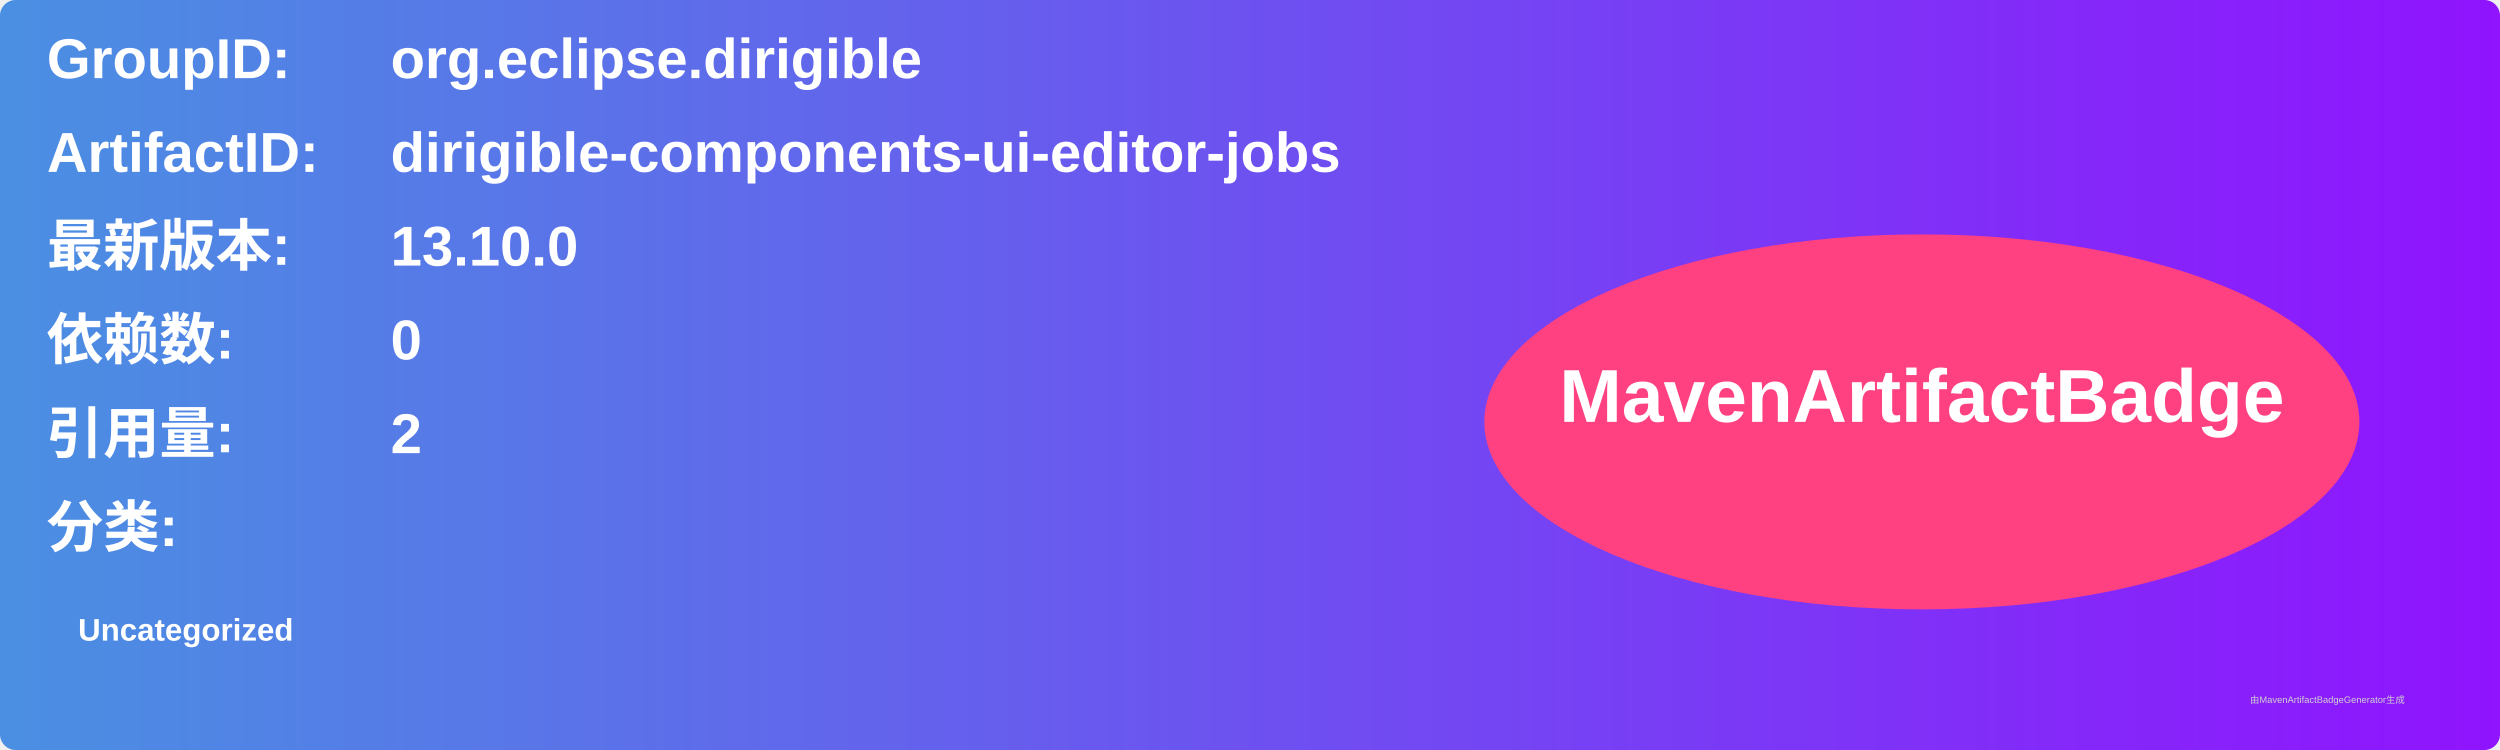
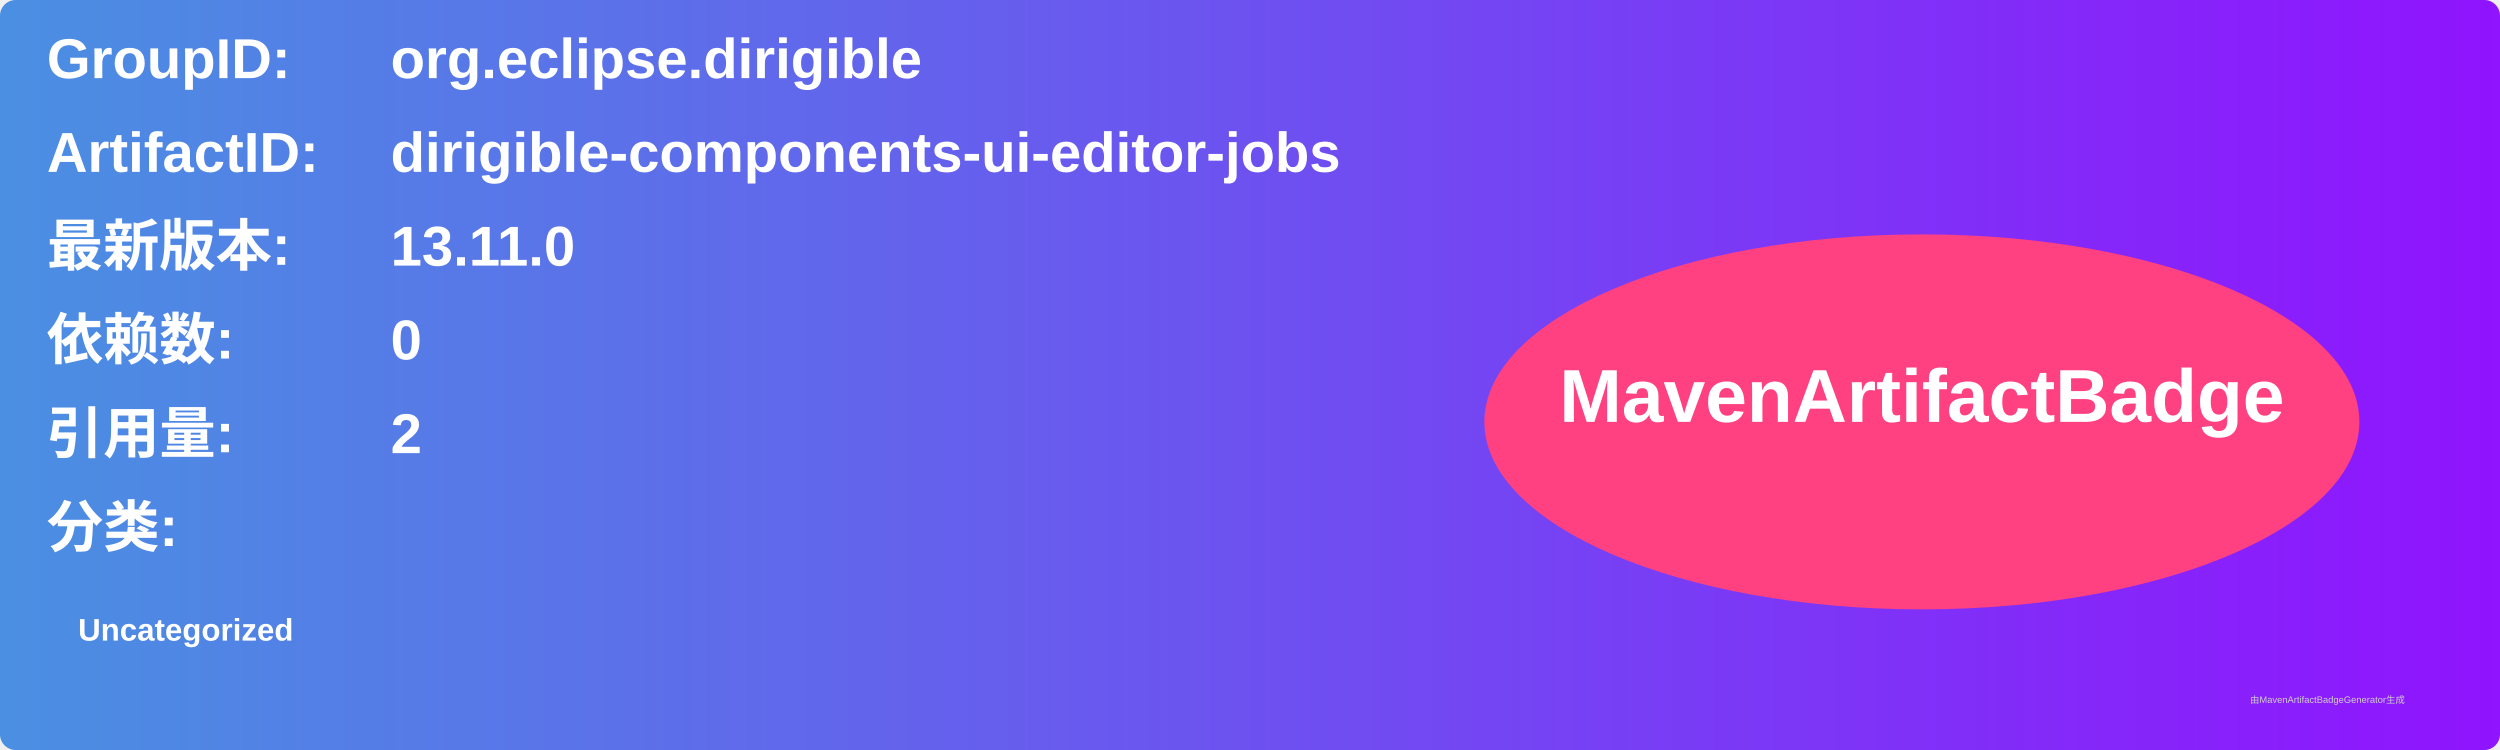
<svg xmlns="http://www.w3.org/2000/svg" width="800" height="240" viewBox="0 0 800 240">
  <linearGradient id="grad" x1="0%" y1="0%" x2="100%" y2="0%">
    <stop offset="0%" stop-color="#4a90e2" />
    <stop offset="100%" stop-color="#9013fe" />
  </linearGradient>
  <rect width="100%" height="100%" rx="5" ry="5" fill="url(#grad)" />
  <g transform="translate(15, 15)">
    <text x="0" y="10" font-family="Arial" font-size="18" fill="white" font-weight="bold" width="260">GroupID:</text>
    <text x="110" y="10" font-family="Arial" font-size="18" fill="white" font-weight="bold" width="460">org.eclipse.dirigible</text>
    <text x="0" y="40" font-family="Arial" font-size="18" fill="white" font-weight="bold" width="260">ArtifactID:</text>
    <text x="110" y="40" font-family="Arial" font-size="18" fill="white" font-weight="bold" width="460">dirigible-components-ui-editor-jobs</text>
    <text x="0" y="70" font-family="Arial" font-size="18" fill="white" font-weight="bold">最新版本:</text>
    <text x="110" y="70" font-family="Arial" font-size="18" fill="white" font-weight="bold">
-       <tspan font-weight="bold">13.10.0</tspan>
+       <tspan font-weight="bold">13.11.0</tspan>
    </text>
    <text x="0" y="100" font-family="Arial" font-size="18" fill="white" font-weight="bold">依赖数: </text>
    <text x="110" y="100" font-family="Arial" font-size="18" fill="white">
      <tspan font-weight="bold">0</tspan>
    </text>
    <text x="0" y="130" font-family="Arial" font-size="18" fill="white" font-weight="bold">引用量: </text>
    <text x="110" y="130" font-family="Arial" font-size="18" fill="white">
      <tspan font-weight="bold">2</tspan>
    </text>
    <text x="0" y="160" font-family="Arial" font-size="18" fill="white" font-weight="bold">分类:</text>
    <text x="10" y="190" font-family="Arial" font-size="10" fill="white">
      <tspan font-weight="bold">Uncategorized</tspan>
    </text>
    <ellipse cx="600" cy="120" rx="140" ry="60" fill="#ff4081" />
    <text x="600" y="120" text-anchor="middle" font-family="Arial" font-size="24" fill="white" font-weight="bold">MavenArtifactBadge</text>
  </g>
  <text x="720" y="225" font-family="Arial" font-size="3" fill="#d0d0d0">由MavenArtifactBadgeGenerator生成</text>
</svg>
